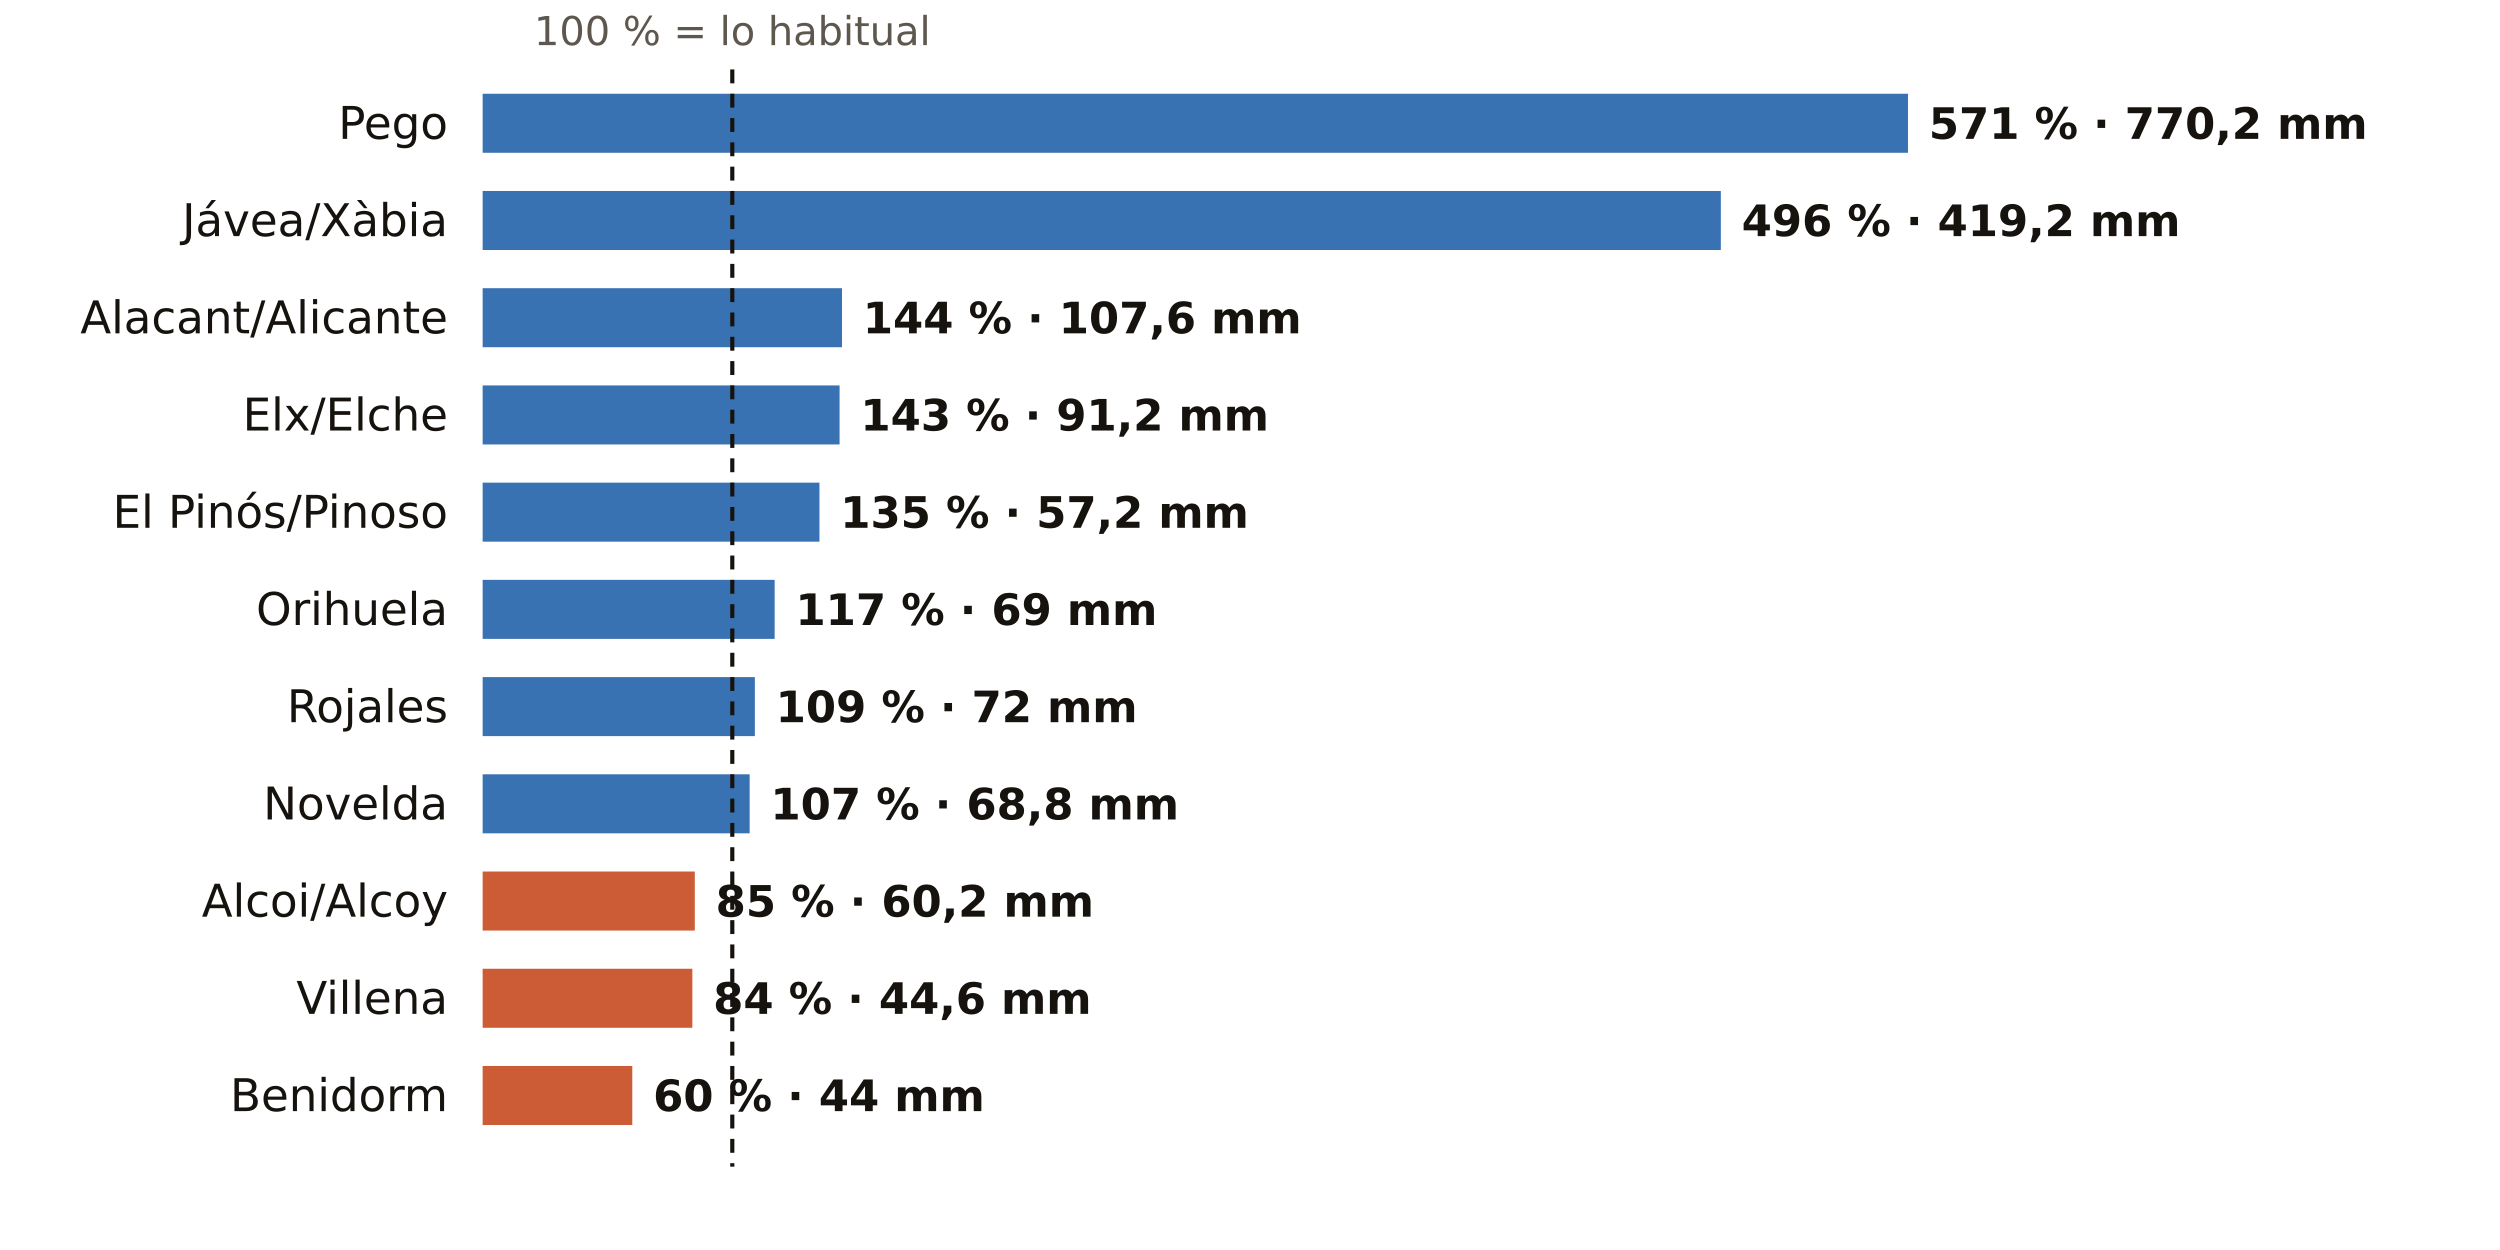
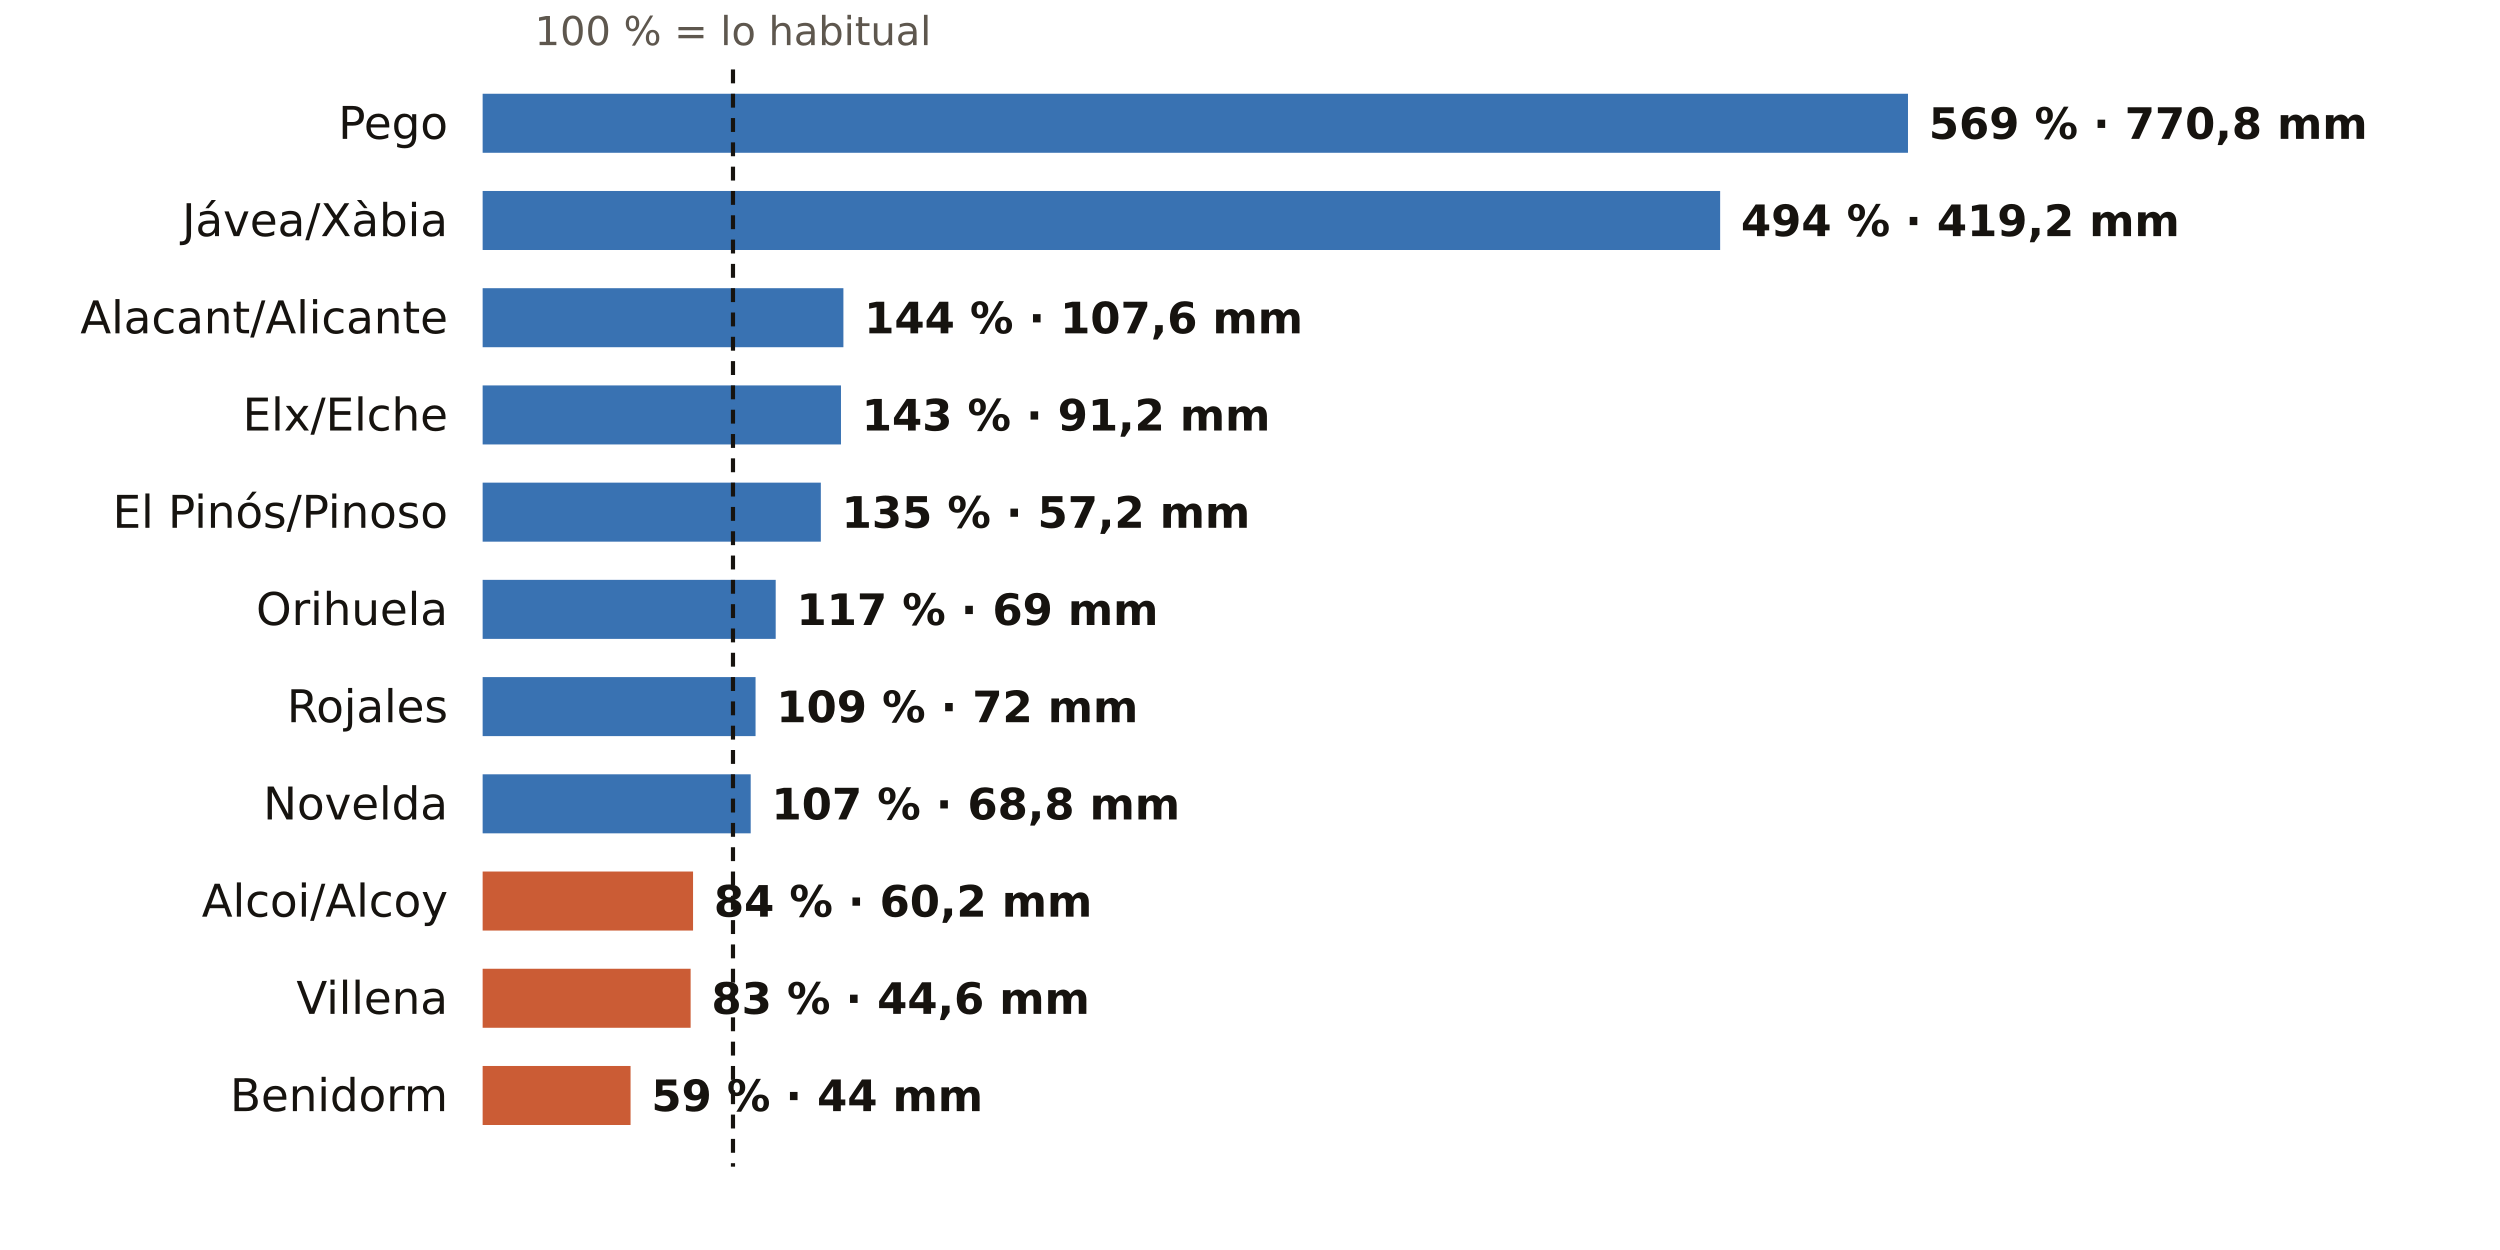
<svg xmlns="http://www.w3.org/2000/svg" viewBox="0 0 720 360" width="720" height="360" role="img" aria-label="El otoño en los pluviómetros de AEMET de Alicante: % de lo habitual">
  <rect width="720" height="360" fill="#FFFFFF" />
-   <text x="210.9" y="13.0" font-size="11.5" fill="#5E574E" text-anchor="middle" font-weight="400" font-family="Public Sans, DejaVu Sans, Arial, sans-serif">100 % = lo habitual</text>
+   <text x="211.1" y="13.0" font-size="11.5" fill="#5E574E" text-anchor="middle" font-weight="400" font-family="Public Sans, DejaVu Sans, Arial, sans-serif">100 % = lo habitual</text>
  <text x="129.0" y="40.0" font-size="13" fill="#16130F" text-anchor="end" font-weight="500" font-family="Public Sans, DejaVu Sans, Arial, sans-serif">Pego</text>
  <rect x="139" y="27" width="410.5" height="17" fill="#1F5FA8" opacity="0.88" />
-   <text x="555.5" y="40.0" font-size="12.5" fill="#16130F" text-anchor="start" font-weight="600" font-family="Public Sans, DejaVu Sans, Arial, sans-serif">571 % · 770,2 mm</text>
+   <text x="555.5" y="40.0" font-size="12.5" fill="#16130F" text-anchor="start" font-weight="600" font-family="Public Sans, DejaVu Sans, Arial, sans-serif">569 % · 770,8 mm</text>
  <text x="129.0" y="68.0" font-size="13" fill="#16130F" text-anchor="end" font-weight="500" font-family="Public Sans, DejaVu Sans, Arial, sans-serif">Jávea/Xàbia</text>
-   <rect x="139" y="55" width="356.6" height="17" fill="#1F5FA8" opacity="0.88" />
-   <text x="501.6" y="68.0" font-size="12.5" fill="#16130F" text-anchor="start" font-weight="600" font-family="Public Sans, DejaVu Sans, Arial, sans-serif">496 % · 419,2 mm</text>
+   <rect x="139" y="55" width="356.4" height="17" fill="#1F5FA8" opacity="0.88" />
+   <text x="501.4" y="68.0" font-size="12.5" fill="#16130F" text-anchor="start" font-weight="600" font-family="Public Sans, DejaVu Sans, Arial, sans-serif">494 % · 419,2 mm</text>
  <text x="129.0" y="96.0" font-size="13" fill="#16130F" text-anchor="end" font-weight="500" font-family="Public Sans, DejaVu Sans, Arial, sans-serif">Alacant/Alicante</text>
-   <rect x="139" y="83" width="103.5" height="17" fill="#1F5FA8" opacity="0.88" />
-   <text x="248.5" y="96.0" font-size="12.5" fill="#16130F" text-anchor="start" font-weight="600" font-family="Public Sans, DejaVu Sans, Arial, sans-serif">144 % · 107,6 mm</text>
+   <rect x="139" y="83" width="103.9" height="17" fill="#1F5FA8" opacity="0.88" />
+   <text x="248.9" y="96.0" font-size="12.5" fill="#16130F" text-anchor="start" font-weight="600" font-family="Public Sans, DejaVu Sans, Arial, sans-serif">144 % · 107,6 mm</text>
  <text x="129.0" y="124.0" font-size="13" fill="#16130F" text-anchor="end" font-weight="500" font-family="Public Sans, DejaVu Sans, Arial, sans-serif">Elx/Elche</text>
-   <rect x="139" y="111" width="102.8" height="17" fill="#1F5FA8" opacity="0.88" />
-   <text x="247.8" y="124.0" font-size="12.5" fill="#16130F" text-anchor="start" font-weight="600" font-family="Public Sans, DejaVu Sans, Arial, sans-serif">143 % · 91,2 mm</text>
+   <rect x="139" y="111" width="103.2" height="17" fill="#1F5FA8" opacity="0.88" />
+   <text x="248.2" y="124.0" font-size="12.5" fill="#16130F" text-anchor="start" font-weight="600" font-family="Public Sans, DejaVu Sans, Arial, sans-serif">143 % · 91,2 mm</text>
  <text x="129.0" y="152.0" font-size="13" fill="#16130F" text-anchor="end" font-weight="500" font-family="Public Sans, DejaVu Sans, Arial, sans-serif">El Pinós/Pinoso</text>
-   <rect x="139" y="139" width="97.0" height="17" fill="#1F5FA8" opacity="0.88" />
-   <text x="242.0" y="152.0" font-size="12.5" fill="#16130F" text-anchor="start" font-weight="600" font-family="Public Sans, DejaVu Sans, Arial, sans-serif">135 % · 57,2 mm</text>
+   <rect x="139" y="139" width="97.4" height="17" fill="#1F5FA8" opacity="0.88" />
+   <text x="242.4" y="152.0" font-size="12.5" fill="#16130F" text-anchor="start" font-weight="600" font-family="Public Sans, DejaVu Sans, Arial, sans-serif">135 % · 57,2 mm</text>
  <text x="129.0" y="180.0" font-size="13" fill="#16130F" text-anchor="end" font-weight="500" font-family="Public Sans, DejaVu Sans, Arial, sans-serif">Orihuela</text>
-   <rect x="139" y="167" width="84.1" height="17" fill="#1F5FA8" opacity="0.88" />
-   <text x="229.1" y="180.0" font-size="12.5" fill="#16130F" text-anchor="start" font-weight="600" font-family="Public Sans, DejaVu Sans, Arial, sans-serif">117 % · 69 mm</text>
+   <rect x="139" y="167" width="84.4" height="17" fill="#1F5FA8" opacity="0.88" />
+   <text x="229.4" y="180.0" font-size="12.5" fill="#16130F" text-anchor="start" font-weight="600" font-family="Public Sans, DejaVu Sans, Arial, sans-serif">117 % · 69 mm</text>
  <text x="129.0" y="208.0" font-size="13" fill="#16130F" text-anchor="end" font-weight="500" font-family="Public Sans, DejaVu Sans, Arial, sans-serif">Rojales</text>
-   <rect x="139" y="195" width="78.4" height="17" fill="#1F5FA8" opacity="0.88" />
-   <text x="223.4" y="208.0" font-size="12.5" fill="#16130F" text-anchor="start" font-weight="600" font-family="Public Sans, DejaVu Sans, Arial, sans-serif">109 % · 72 mm</text>
+   <rect x="139" y="195" width="78.6" height="17" fill="#1F5FA8" opacity="0.88" />
+   <text x="223.6" y="208.0" font-size="12.5" fill="#16130F" text-anchor="start" font-weight="600" font-family="Public Sans, DejaVu Sans, Arial, sans-serif">109 % · 72 mm</text>
  <text x="129.0" y="236.0" font-size="13" fill="#16130F" text-anchor="end" font-weight="500" font-family="Public Sans, DejaVu Sans, Arial, sans-serif">Novelda</text>
-   <rect x="139" y="223" width="76.9" height="17" fill="#1F5FA8" opacity="0.88" />
-   <text x="221.9" y="236.0" font-size="12.5" fill="#16130F" text-anchor="start" font-weight="600" font-family="Public Sans, DejaVu Sans, Arial, sans-serif">107 % · 68,8 mm</text>
+   <rect x="139" y="223" width="77.2" height="17" fill="#1F5FA8" opacity="0.88" />
+   <text x="222.2" y="236.0" font-size="12.5" fill="#16130F" text-anchor="start" font-weight="600" font-family="Public Sans, DejaVu Sans, Arial, sans-serif">107 % · 68,8 mm</text>
  <text x="129.0" y="264.0" font-size="13" fill="#16130F" text-anchor="end" font-weight="500" font-family="Public Sans, DejaVu Sans, Arial, sans-serif">Alcoi/Alcoy</text>
-   <rect x="139" y="251" width="61.1" height="17" fill="#C4461A" opacity="0.88" />
-   <text x="206.1" y="264.0" font-size="12.5" fill="#16130F" text-anchor="start" font-weight="600" font-family="Public Sans, DejaVu Sans, Arial, sans-serif">85 % · 60,2 mm</text>
+   <rect x="139" y="251" width="60.6" height="17" fill="#C4461A" opacity="0.88" />
+   <text x="205.6" y="264.0" font-size="12.5" fill="#16130F" text-anchor="start" font-weight="600" font-family="Public Sans, DejaVu Sans, Arial, sans-serif">84 % · 60,2 mm</text>
  <text x="129.0" y="292.0" font-size="13" fill="#16130F" text-anchor="end" font-weight="500" font-family="Public Sans, DejaVu Sans, Arial, sans-serif">Villena</text>
-   <rect x="139" y="279" width="60.4" height="17" fill="#C4461A" opacity="0.88" />
-   <text x="205.4" y="292.0" font-size="12.5" fill="#16130F" text-anchor="start" font-weight="600" font-family="Public Sans, DejaVu Sans, Arial, sans-serif">84 % · 44,6 mm</text>
+   <rect x="139" y="279" width="59.9" height="17" fill="#C4461A" opacity="0.88" />
+   <text x="204.9" y="292.0" font-size="12.5" fill="#16130F" text-anchor="start" font-weight="600" font-family="Public Sans, DejaVu Sans, Arial, sans-serif">83 % · 44,6 mm</text>
  <text x="129.0" y="320.0" font-size="13" fill="#16130F" text-anchor="end" font-weight="500" font-family="Public Sans, DejaVu Sans, Arial, sans-serif">Benidorm</text>
-   <rect x="139" y="307" width="43.1" height="17" fill="#C4461A" opacity="0.88" />
-   <text x="188.1" y="320.0" font-size="12.5" fill="#16130F" text-anchor="start" font-weight="600" font-family="Public Sans, DejaVu Sans, Arial, sans-serif">60 % · 44 mm</text>
-   <line x1="210.9" x2="210.9" y1="20" y2="336" stroke="#16130F" stroke-width="1.2" stroke-dasharray="4 3" />
+   <rect x="139" y="307" width="42.6" height="17" fill="#C4461A" opacity="0.88" />
+   <text x="187.6" y="320.0" font-size="12.5" fill="#16130F" text-anchor="start" font-weight="600" font-family="Public Sans, DejaVu Sans, Arial, sans-serif">59 % · 44 mm</text>
+   <line x1="211.1" x2="211.1" y1="20" y2="336" stroke="#16130F" stroke-width="1.2" stroke-dasharray="4 3" />
</svg>
